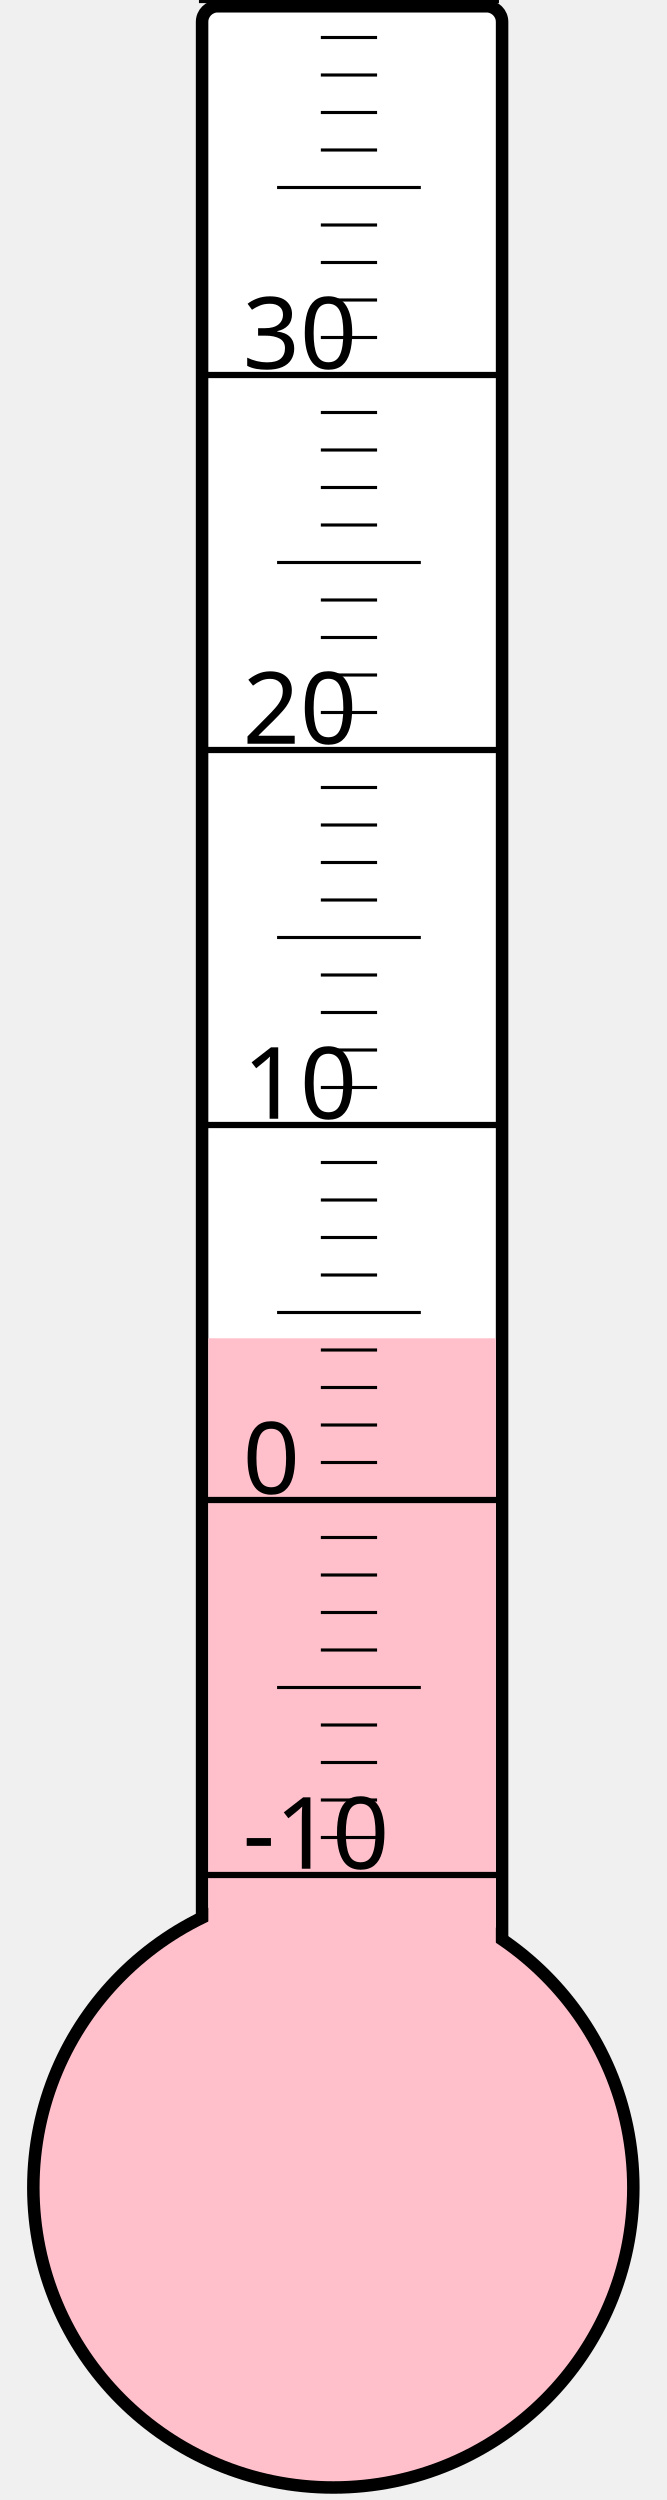
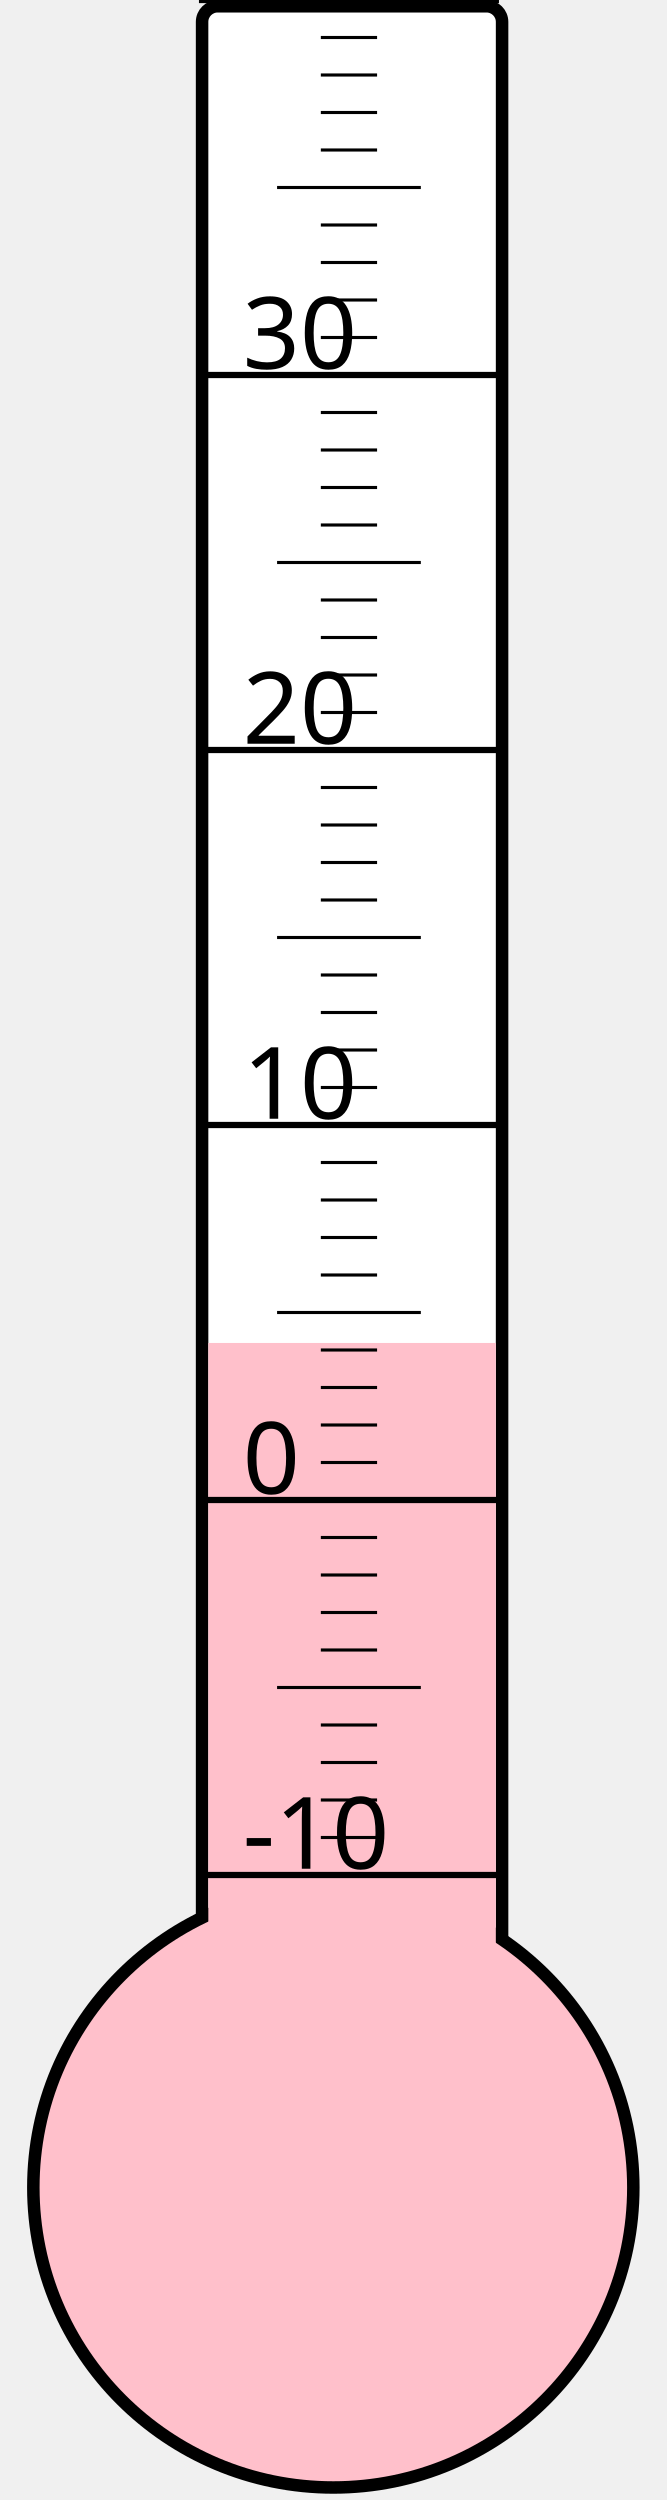
<svg xmlns="http://www.w3.org/2000/svg" width="40px" height="150px" viewBox="0 0 200 800">
  <rect width="200" height="800" x="0" y="0" style="fill: #ffffeb; fill-opacity: 0;" />
  <rect width="96" height="680" x="58" y="2" rx="5" ry="5" style="fill: white; fill-opacity: 1; stroke: black; stroke-width: 4;" />
  <circle cx="100" cy="700" r="96" style="fill: pink; stroke: black; stroke-width: 4;" />
-   <rect width="92" height="271.75" x="60" y="428.25" style="fill: pink; fill-opacity: 1; stroke-width: 0;" />
+   <rect width="92" height="270.25" x="60" y="429.75" style="fill: pink; fill-opacity: 1; stroke-width: 0;" />
  <text x="71" y="598" style="font-family: sans-serif; font-size: 24pt;">-10</text>
  <text x="71" y="478" style="font-family: sans-serif; font-size: 24pt;">0</text>
  <text x="71" y="358" style="font-family: sans-serif; font-size: 24pt;">10</text>
  <text x="71" y="238" style="font-family: sans-serif; font-size: 24pt;">20</text>
  <text x="71" y="118" style="font-family: sans-serif; font-size: 24pt;">30</text>
  <g style="stroke: black;">
    <line x1="57" y1="600" x2="153" y2="600" style="stroke-width: 2;" />
    <line x1="96" y1="588" x2="114" y2="588" style="stroke-width: 1;" />
    <line x1="96" y1="576" x2="114" y2="576" style="stroke-width: 1;" />
    <line x1="96" y1="564" x2="114" y2="564" style="stroke-width: 1;" />
    <line x1="96" y1="552" x2="114" y2="552" style="stroke-width: 1;" />
    <line x1="82" y1="540" x2="128" y2="540" style="stroke-width: 1;" />
    <line x1="96" y1="528" x2="114" y2="528" style="stroke-width: 1;" />
    <line x1="96" y1="516" x2="114" y2="516" style="stroke-width: 1;" />
    <line x1="96" y1="504" x2="114" y2="504" style="stroke-width: 1;" />
    <line x1="96" y1="492" x2="114" y2="492" style="stroke-width: 1;" />
    <line x1="57" y1="480" x2="153" y2="480" style="stroke-width: 2;" />
    <line x1="96" y1="468" x2="114" y2="468" style="stroke-width: 1;" />
    <line x1="96" y1="456" x2="114" y2="456" style="stroke-width: 1;" />
    <line x1="96" y1="444" x2="114" y2="444" style="stroke-width: 1;" />
    <line x1="96" y1="432" x2="114" y2="432" style="stroke-width: 1;" />
    <line x1="82" y1="420" x2="128" y2="420" style="stroke-width: 1;" />
    <line x1="96" y1="408" x2="114" y2="408" style="stroke-width: 1;" />
    <line x1="96" y1="396" x2="114" y2="396" style="stroke-width: 1;" />
    <line x1="96" y1="384" x2="114" y2="384" style="stroke-width: 1;" />
    <line x1="96" y1="372" x2="114" y2="372" style="stroke-width: 1;" />
    <line x1="57" y1="360" x2="153" y2="360" style="stroke-width: 2;" />
    <line x1="96" y1="348" x2="114" y2="348" style="stroke-width: 1;" />
    <line x1="96" y1="336" x2="114" y2="336" style="stroke-width: 1;" />
    <line x1="96" y1="324" x2="114" y2="324" style="stroke-width: 1;" />
    <line x1="96" y1="312" x2="114" y2="312" style="stroke-width: 1;" />
    <line x1="82" y1="300" x2="128" y2="300" style="stroke-width: 1;" />
    <line x1="96" y1="288" x2="114" y2="288" style="stroke-width: 1;" />
    <line x1="96" y1="276" x2="114" y2="276" style="stroke-width: 1;" />
    <line x1="96" y1="264" x2="114" y2="264" style="stroke-width: 1;" />
    <line x1="96" y1="252" x2="114" y2="252" style="stroke-width: 1;" />
    <line x1="57" y1="240" x2="153" y2="240" style="stroke-width: 2;" />
    <line x1="96" y1="228" x2="114" y2="228" style="stroke-width: 1;" />
    <line x1="96" y1="216" x2="114" y2="216" style="stroke-width: 1;" />
    <line x1="96" y1="204" x2="114" y2="204" style="stroke-width: 1;" />
    <line x1="96" y1="192" x2="114" y2="192" style="stroke-width: 1;" />
    <line x1="82" y1="180" x2="128" y2="180" style="stroke-width: 1;" />
    <line x1="96" y1="168" x2="114" y2="168" style="stroke-width: 1;" />
    <line x1="96" y1="156" x2="114" y2="156" style="stroke-width: 1;" />
    <line x1="96" y1="144" x2="114" y2="144" style="stroke-width: 1;" />
    <line x1="96" y1="132" x2="114" y2="132" style="stroke-width: 1;" />
    <line x1="57" y1="120" x2="153" y2="120" style="stroke-width: 2;" />
    <line x1="96" y1="108" x2="114" y2="108" style="stroke-width: 1;" />
    <line x1="96" y1="96" x2="114" y2="96" style="stroke-width: 1;" />
    <line x1="96" y1="84" x2="114" y2="84" style="stroke-width: 1;" />
    <line x1="96" y1="72" x2="114" y2="72" style="stroke-width: 1;" />
    <line x1="82" y1="60" x2="128" y2="60" style="stroke-width: 1;" />
    <line x1="96" y1="48" x2="114" y2="48" style="stroke-width: 1;" />
    <line x1="96" y1="36" x2="114" y2="36" style="stroke-width: 1;" />
    <line x1="96" y1="24" x2="114" y2="24" style="stroke-width: 1;" />
    <line x1="96" y1="12" x2="114" y2="12" style="stroke-width: 1;" />
    <line x1="57" y1="0" x2="153" y2="0" style="stroke-width: 2;" />
  </g>
</svg>
